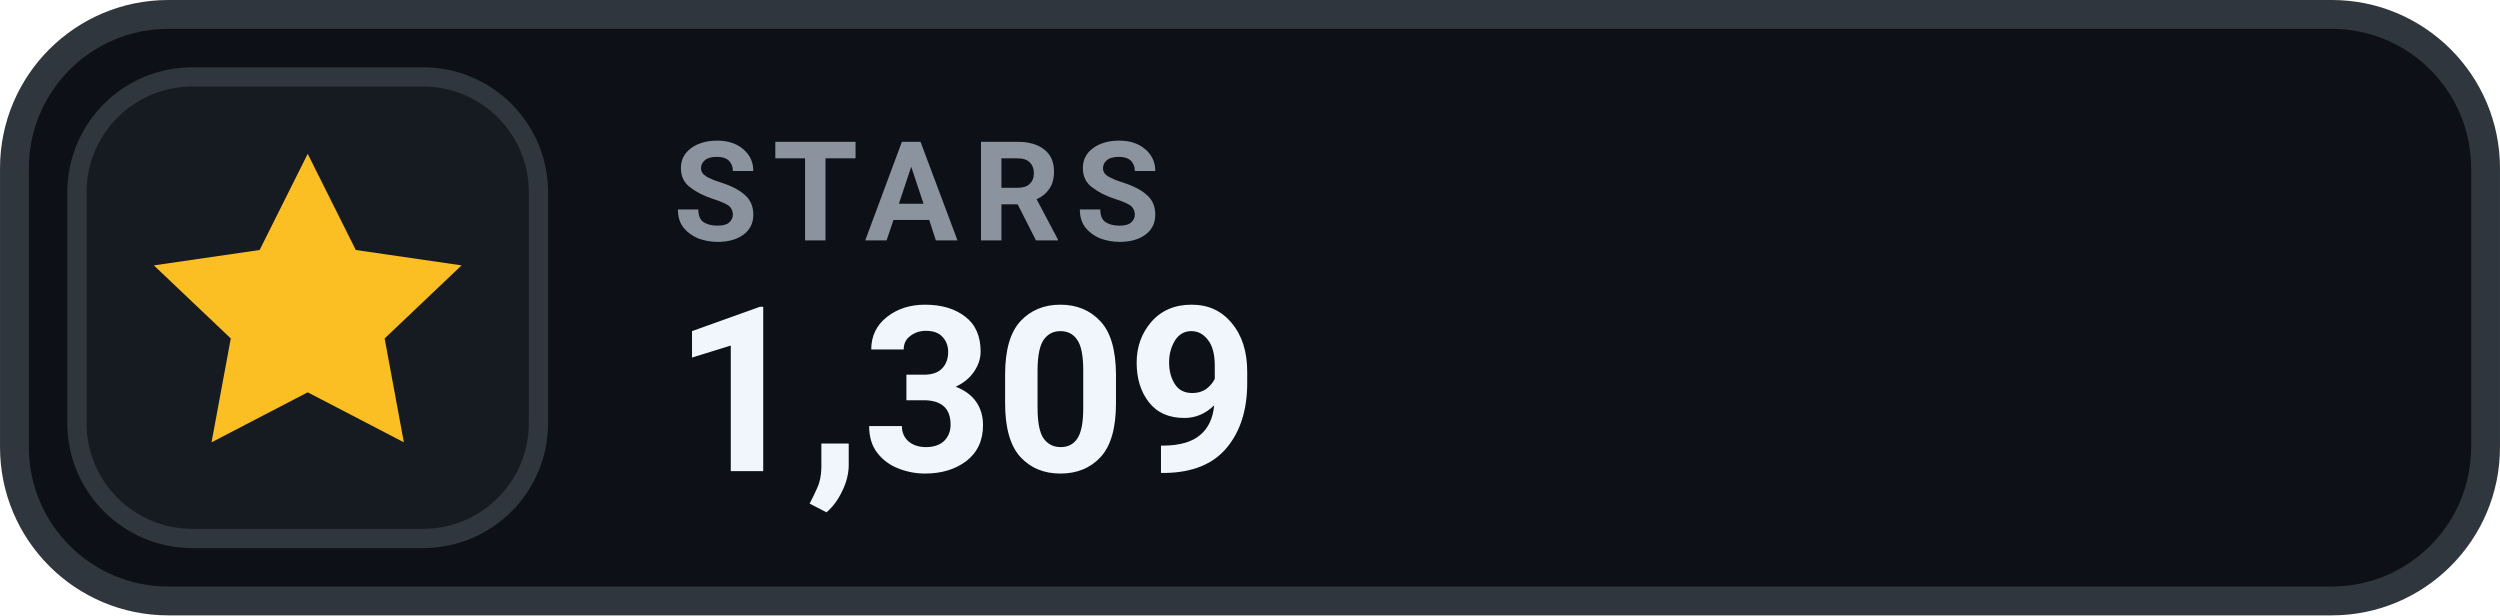
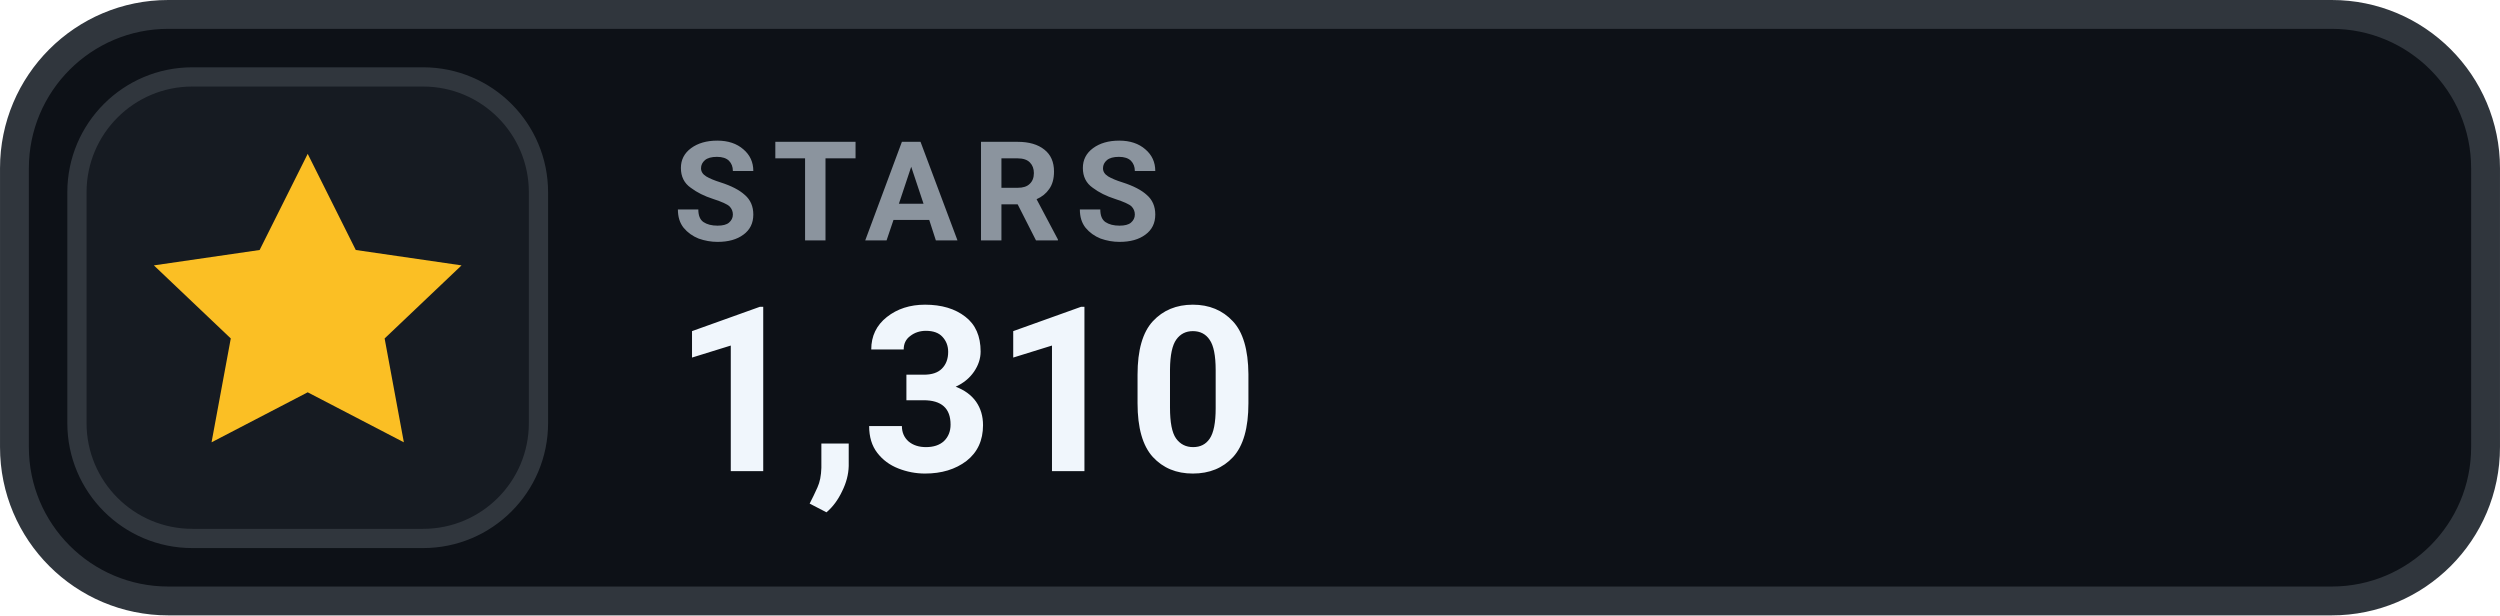
- <svg xmlns="http://www.w3.org/2000/svg" width="126" height="31.015" viewBox="0 0 130 32" role="img" aria-label="STARS 1,309">
+ <svg xmlns="http://www.w3.org/2000/svg" width="126" height="31.015" viewBox="0 0 130 32" role="img" aria-label="STARS 1,310">
  <rect x=".75" y=".75" width="128.5" height="30.5" rx="8" fill="#0D1117" stroke="#30363D" stroke-width="1.5" />
  <rect x="4" y="4" width="24" height="24" rx="6" fill="#161B22" stroke="#30363D" stroke-width="1" />
  <g transform="translate(16 16)" style="color:#FBBF24;">
    <path d="M0 -8 l2.5 5 5.5 .8 -4 3.8 1 5.4 -5 -2.6 -5 2.6 1 -5.4 -4 -3.8 5.5 -.8 Z" fill="currentColor" />
  </g>
  <text x="35" y="12.5" fill="#8B949E" font-family="-apple-system,BlinkMacSystemFont,'Segoe UI',Roboto,Helvetica,Arial,sans-serif" font-size="7.2" font-weight="700" letter-spacing=".75">STARS</text>
-   <text x="35" y="24.5" fill="#F0F6FC" font-family="-apple-system,BlinkMacSystemFont,'Segoe UI',Roboto,Helvetica,Arial,sans-serif" font-size="12" font-weight="700">1,309</text>
+   <text x="35" y="24.5" fill="#F0F6FC" font-family="-apple-system,BlinkMacSystemFont,'Segoe UI',Roboto,Helvetica,Arial,sans-serif" font-size="12" font-weight="700">1,310</text>
</svg>
